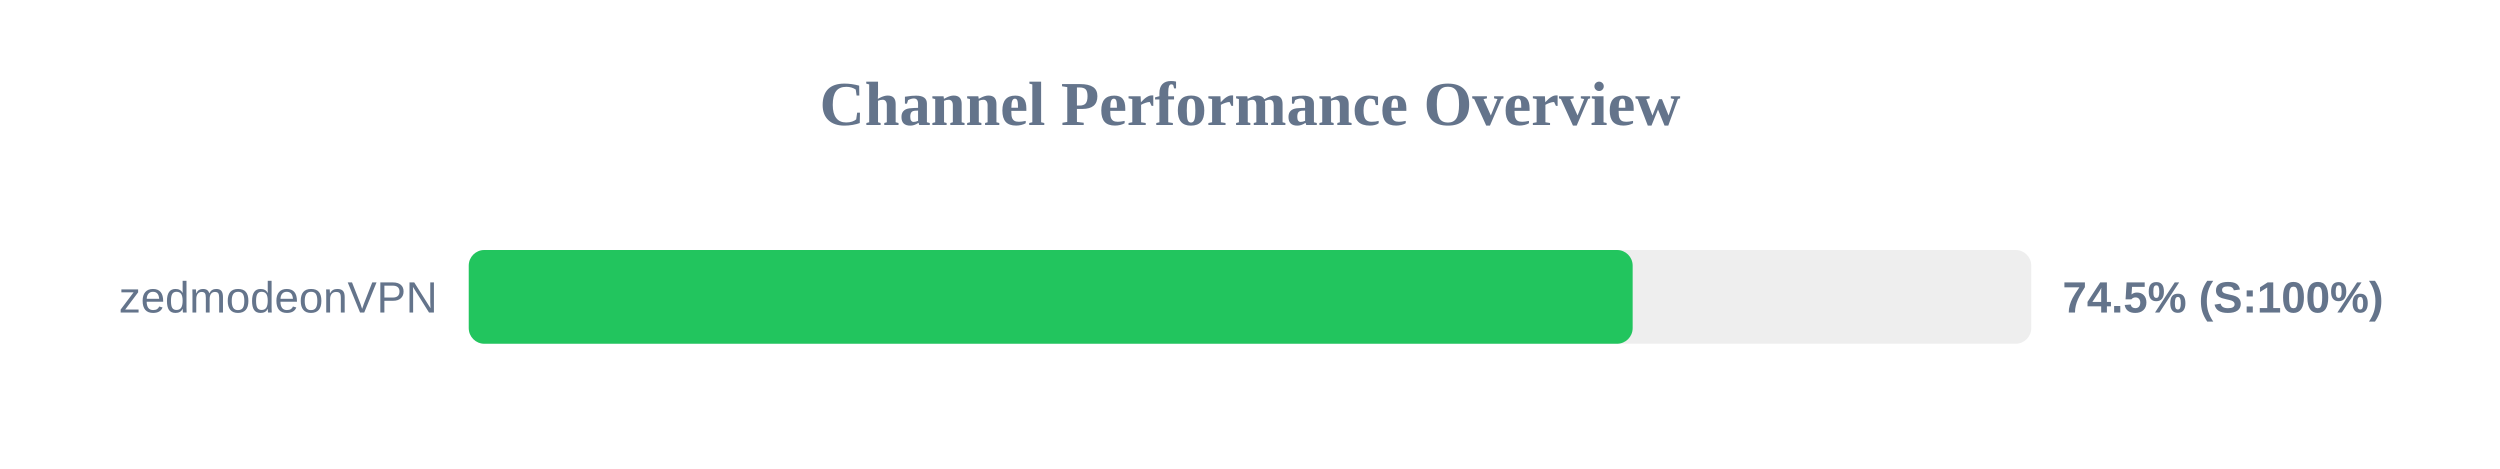
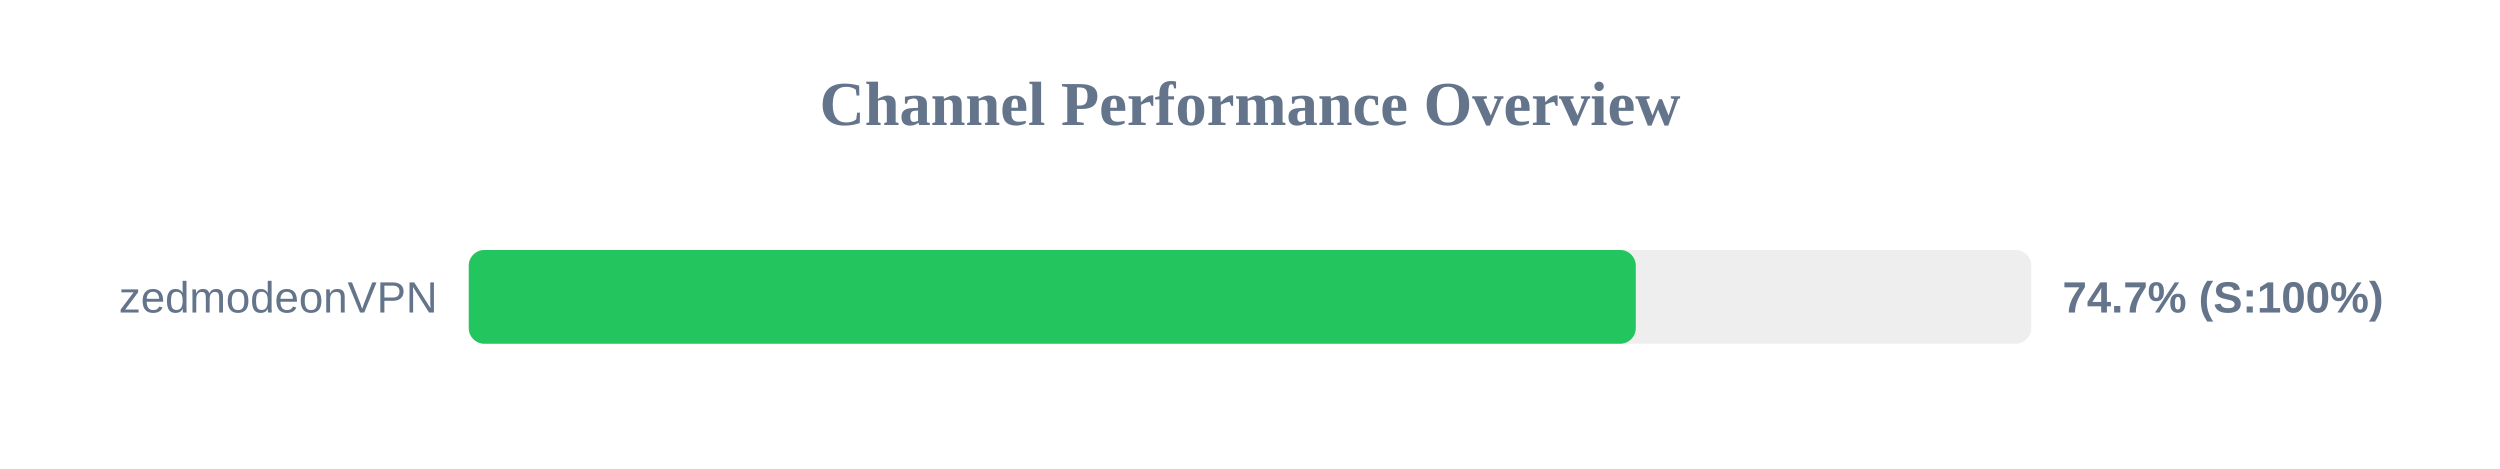
<svg xmlns="http://www.w3.org/2000/svg" width="800" height="150" version="1.1">
  <style>
        .row { font: 14px Arial; fill: #64748b; }
        .score { font: bold 14px Arial; fill: #64748b; }
    </style>
  <text x="400" y="40" text-anchor="middle" font-size="20px" font-weight="bold" fill="#64748b">Channel Performance Overview</text>
  <rect x="150" y="80" width="500" height="30" fill="#eee" rx="5" />
-   <rect x="150" y="80" width="372.45" height="30" fill="#22c55e" rx="5" />
+   <rect x="150" y="80" width="373.45" height="30" fill="#22c55e" rx="5" />
  <text x="140" y="100" text-anchor="end" class="row">zedmodeonVPN</text>
-   <text x="660" y="100" text-anchor="start" class="score">74.5% (S:100%)</text>
+   <text x="660" y="100" text-anchor="start" class="score">74.7% (S:100%)</text>
</svg>
